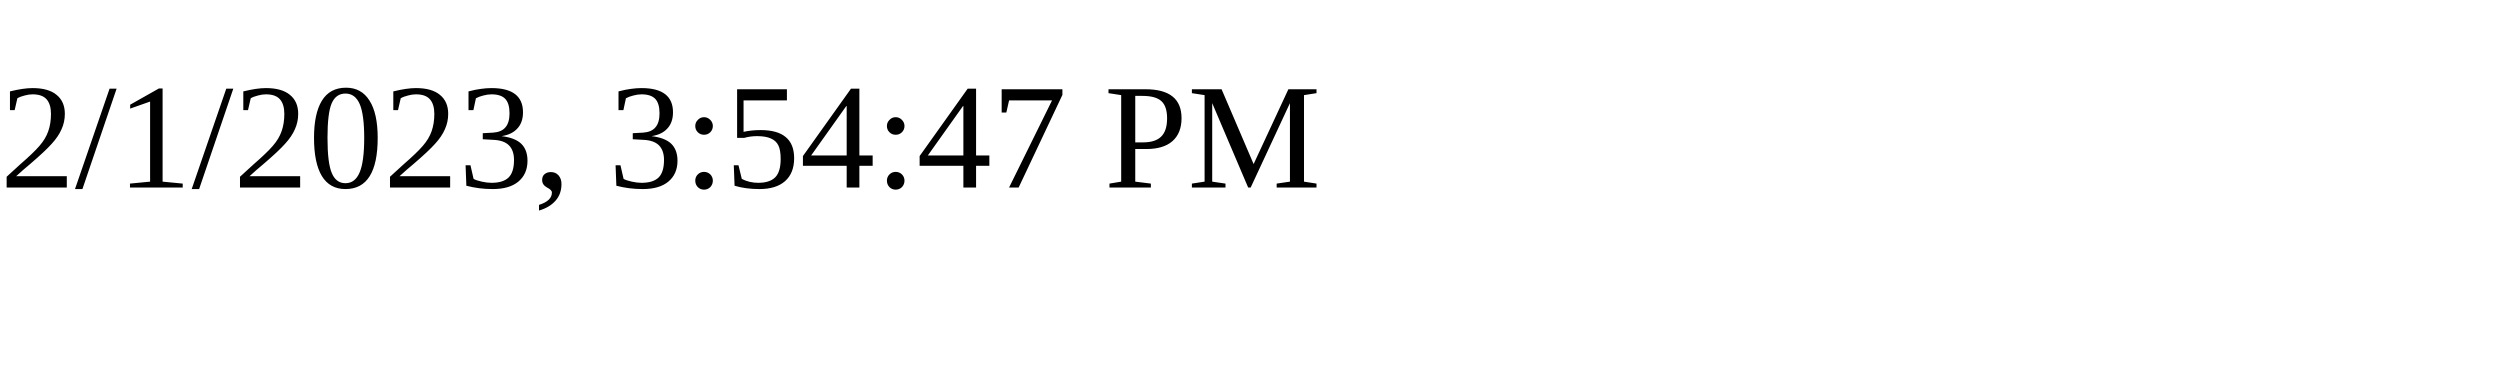
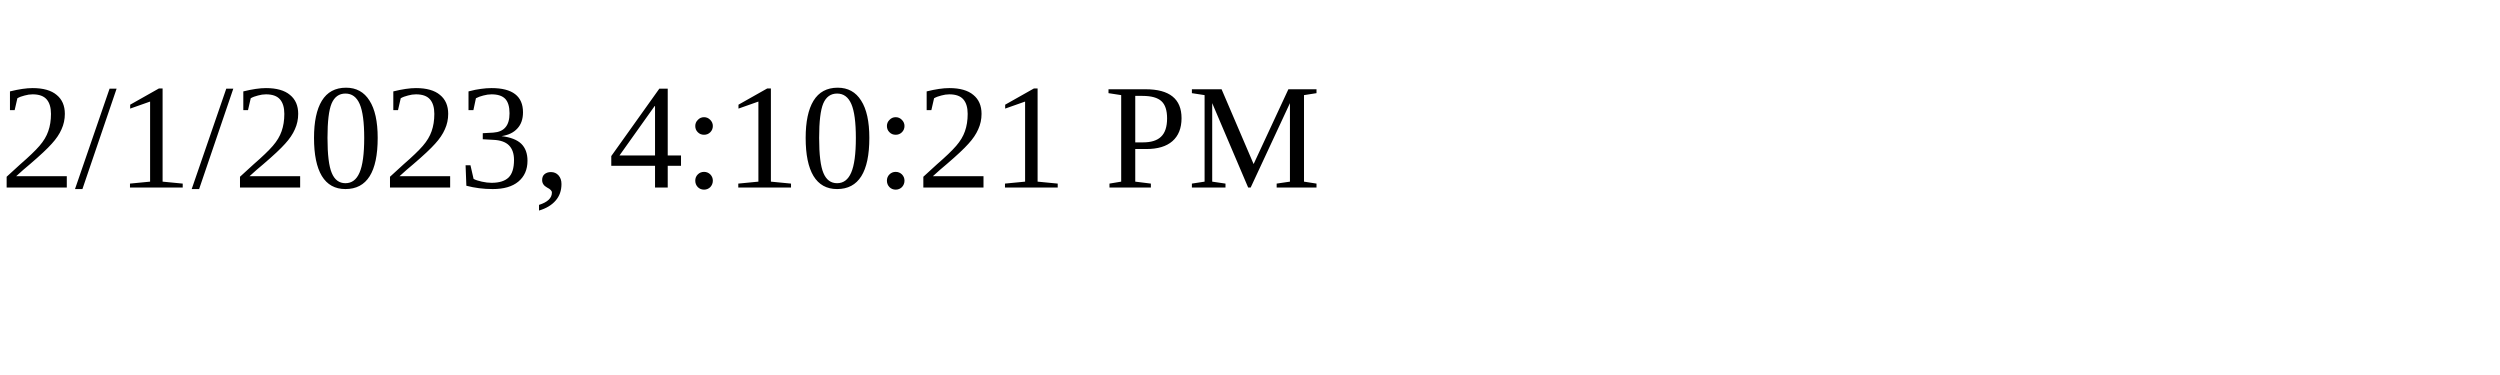
<svg xmlns="http://www.w3.org/2000/svg" height="30" width="200">
-   <text x="0" y="15">2/1/2023, 3:54:47 PM</text>
+   <text x="0" y="15">2/1/2023, 4:10:21 PM</text>
</svg>
